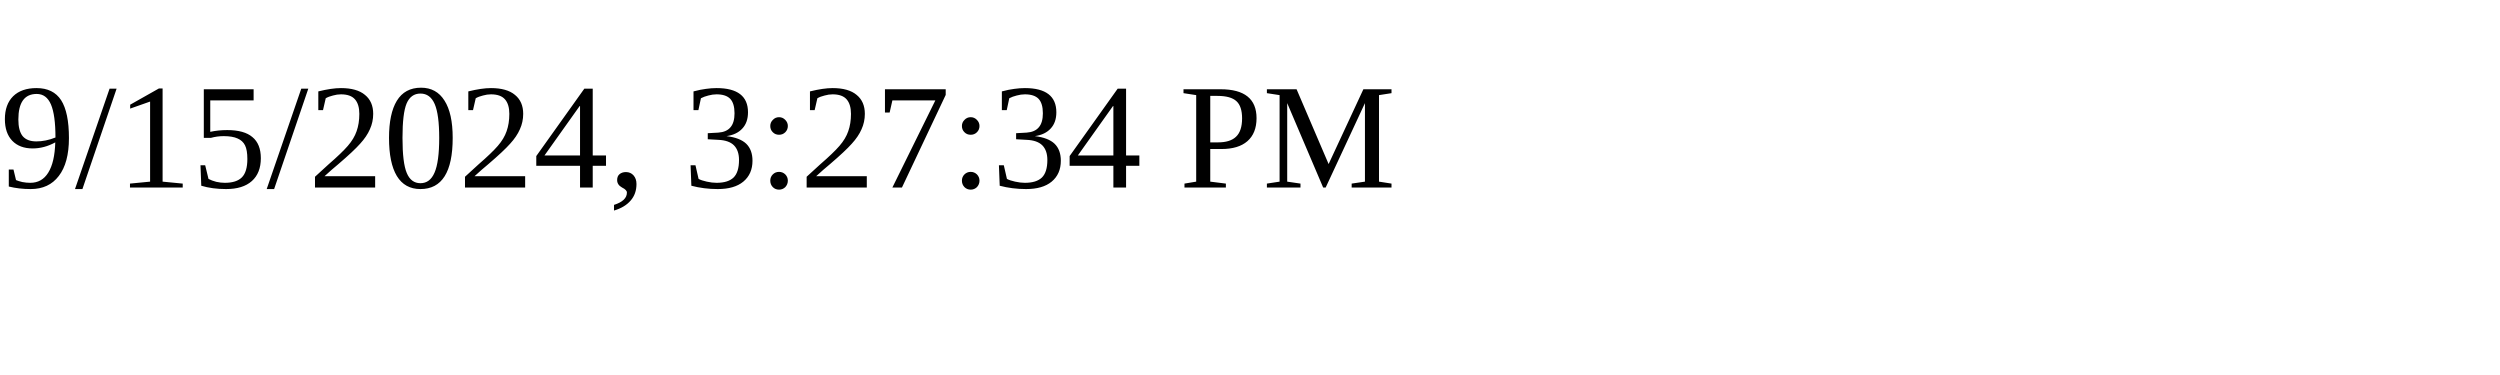
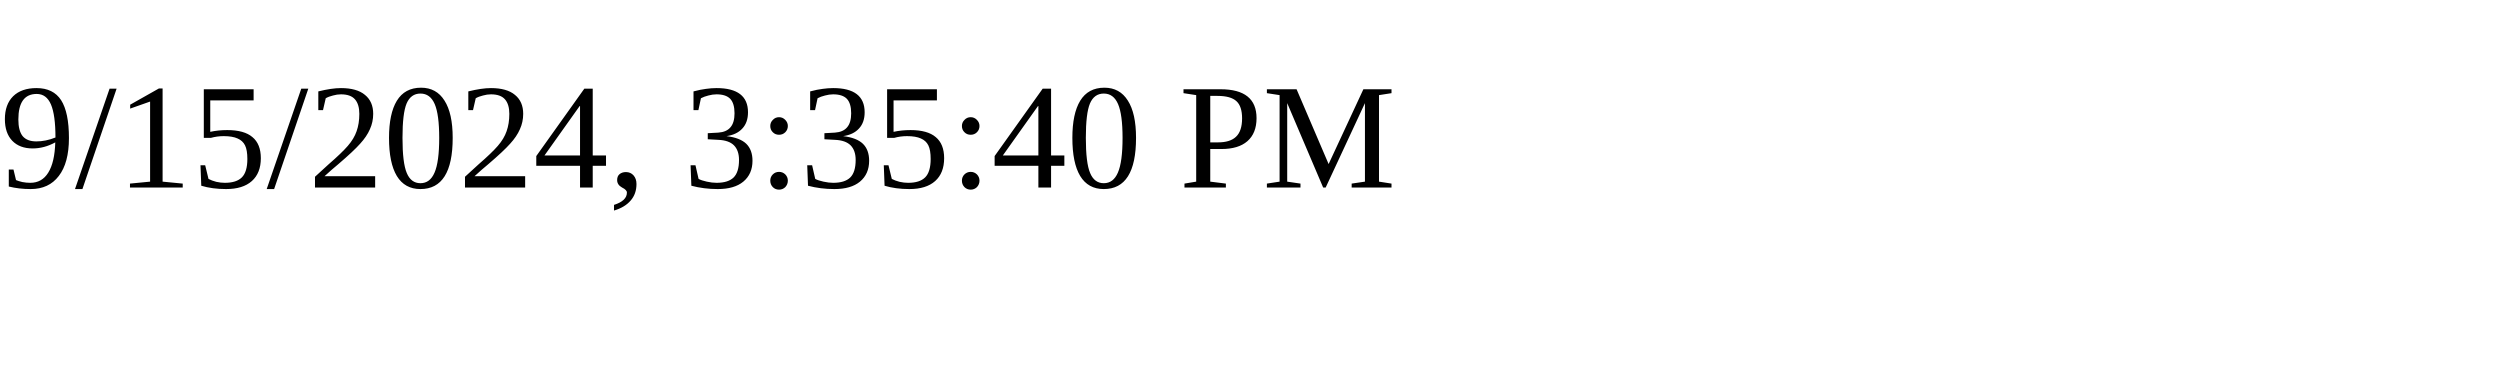
<svg xmlns="http://www.w3.org/2000/svg" height="30" width="200">
-   <text x="0" y="15">9/15/2024, 3:27:34 PM</text>
+   <text x="0" y="15">9/15/2024, 3:35:40 PM</text>
</svg>
